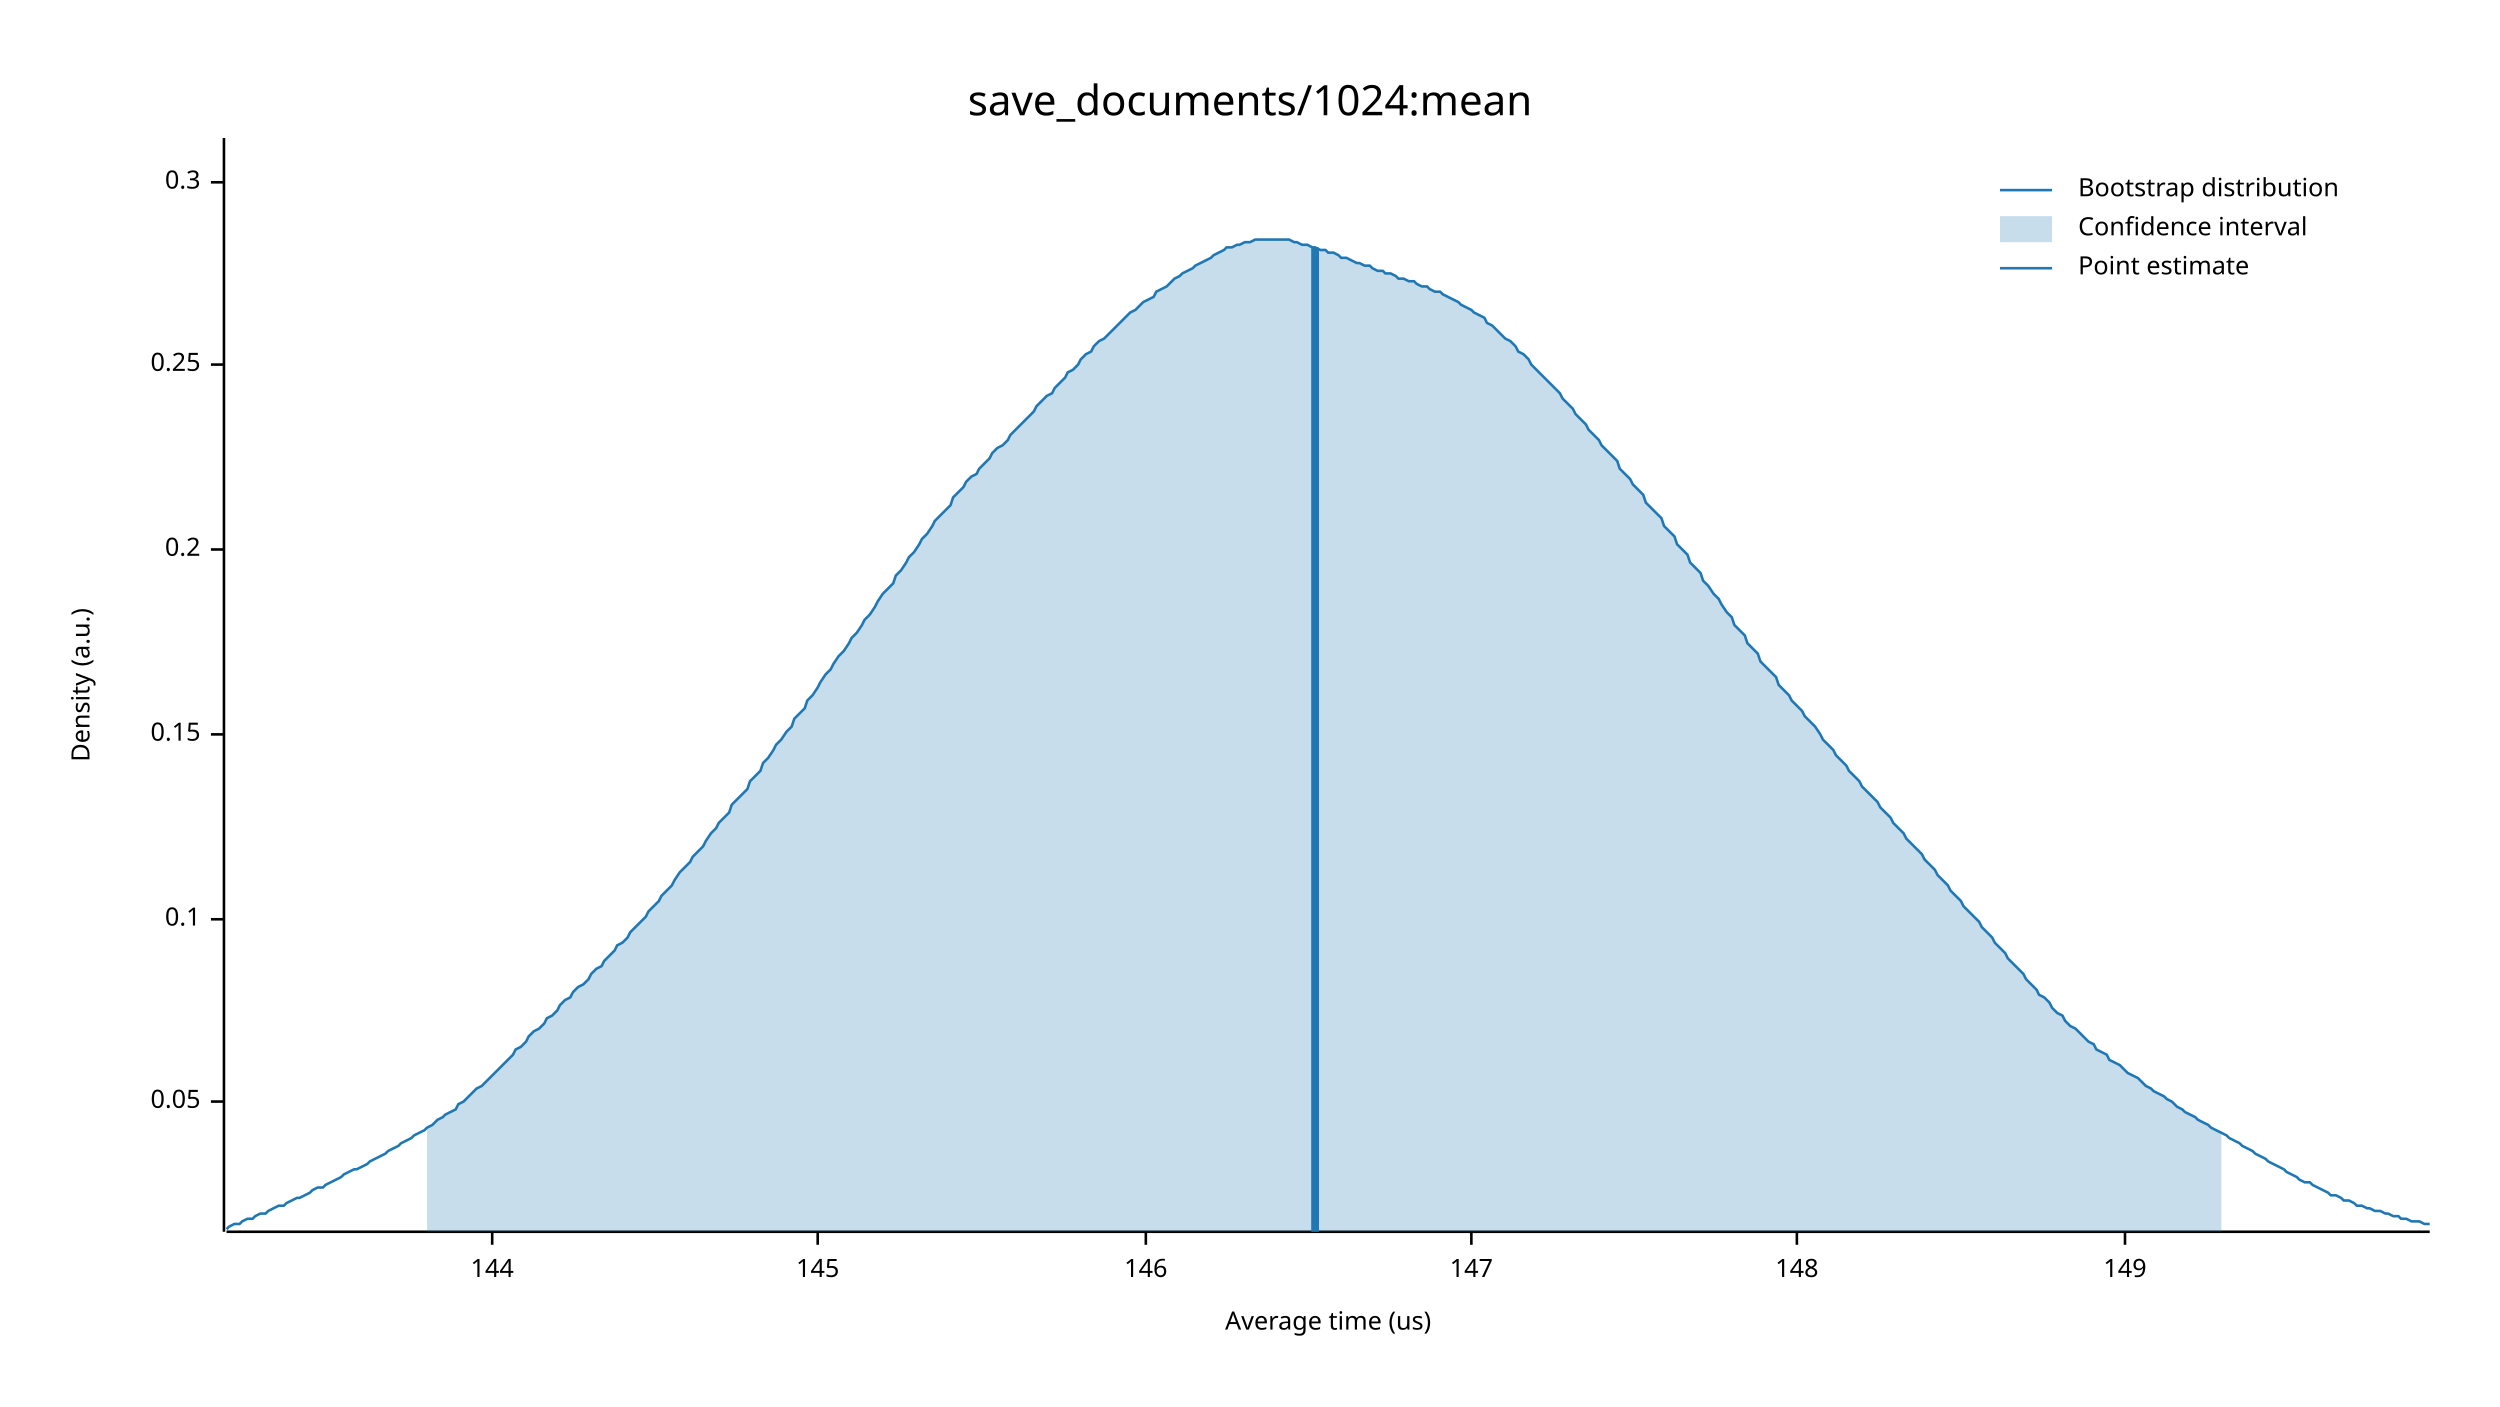
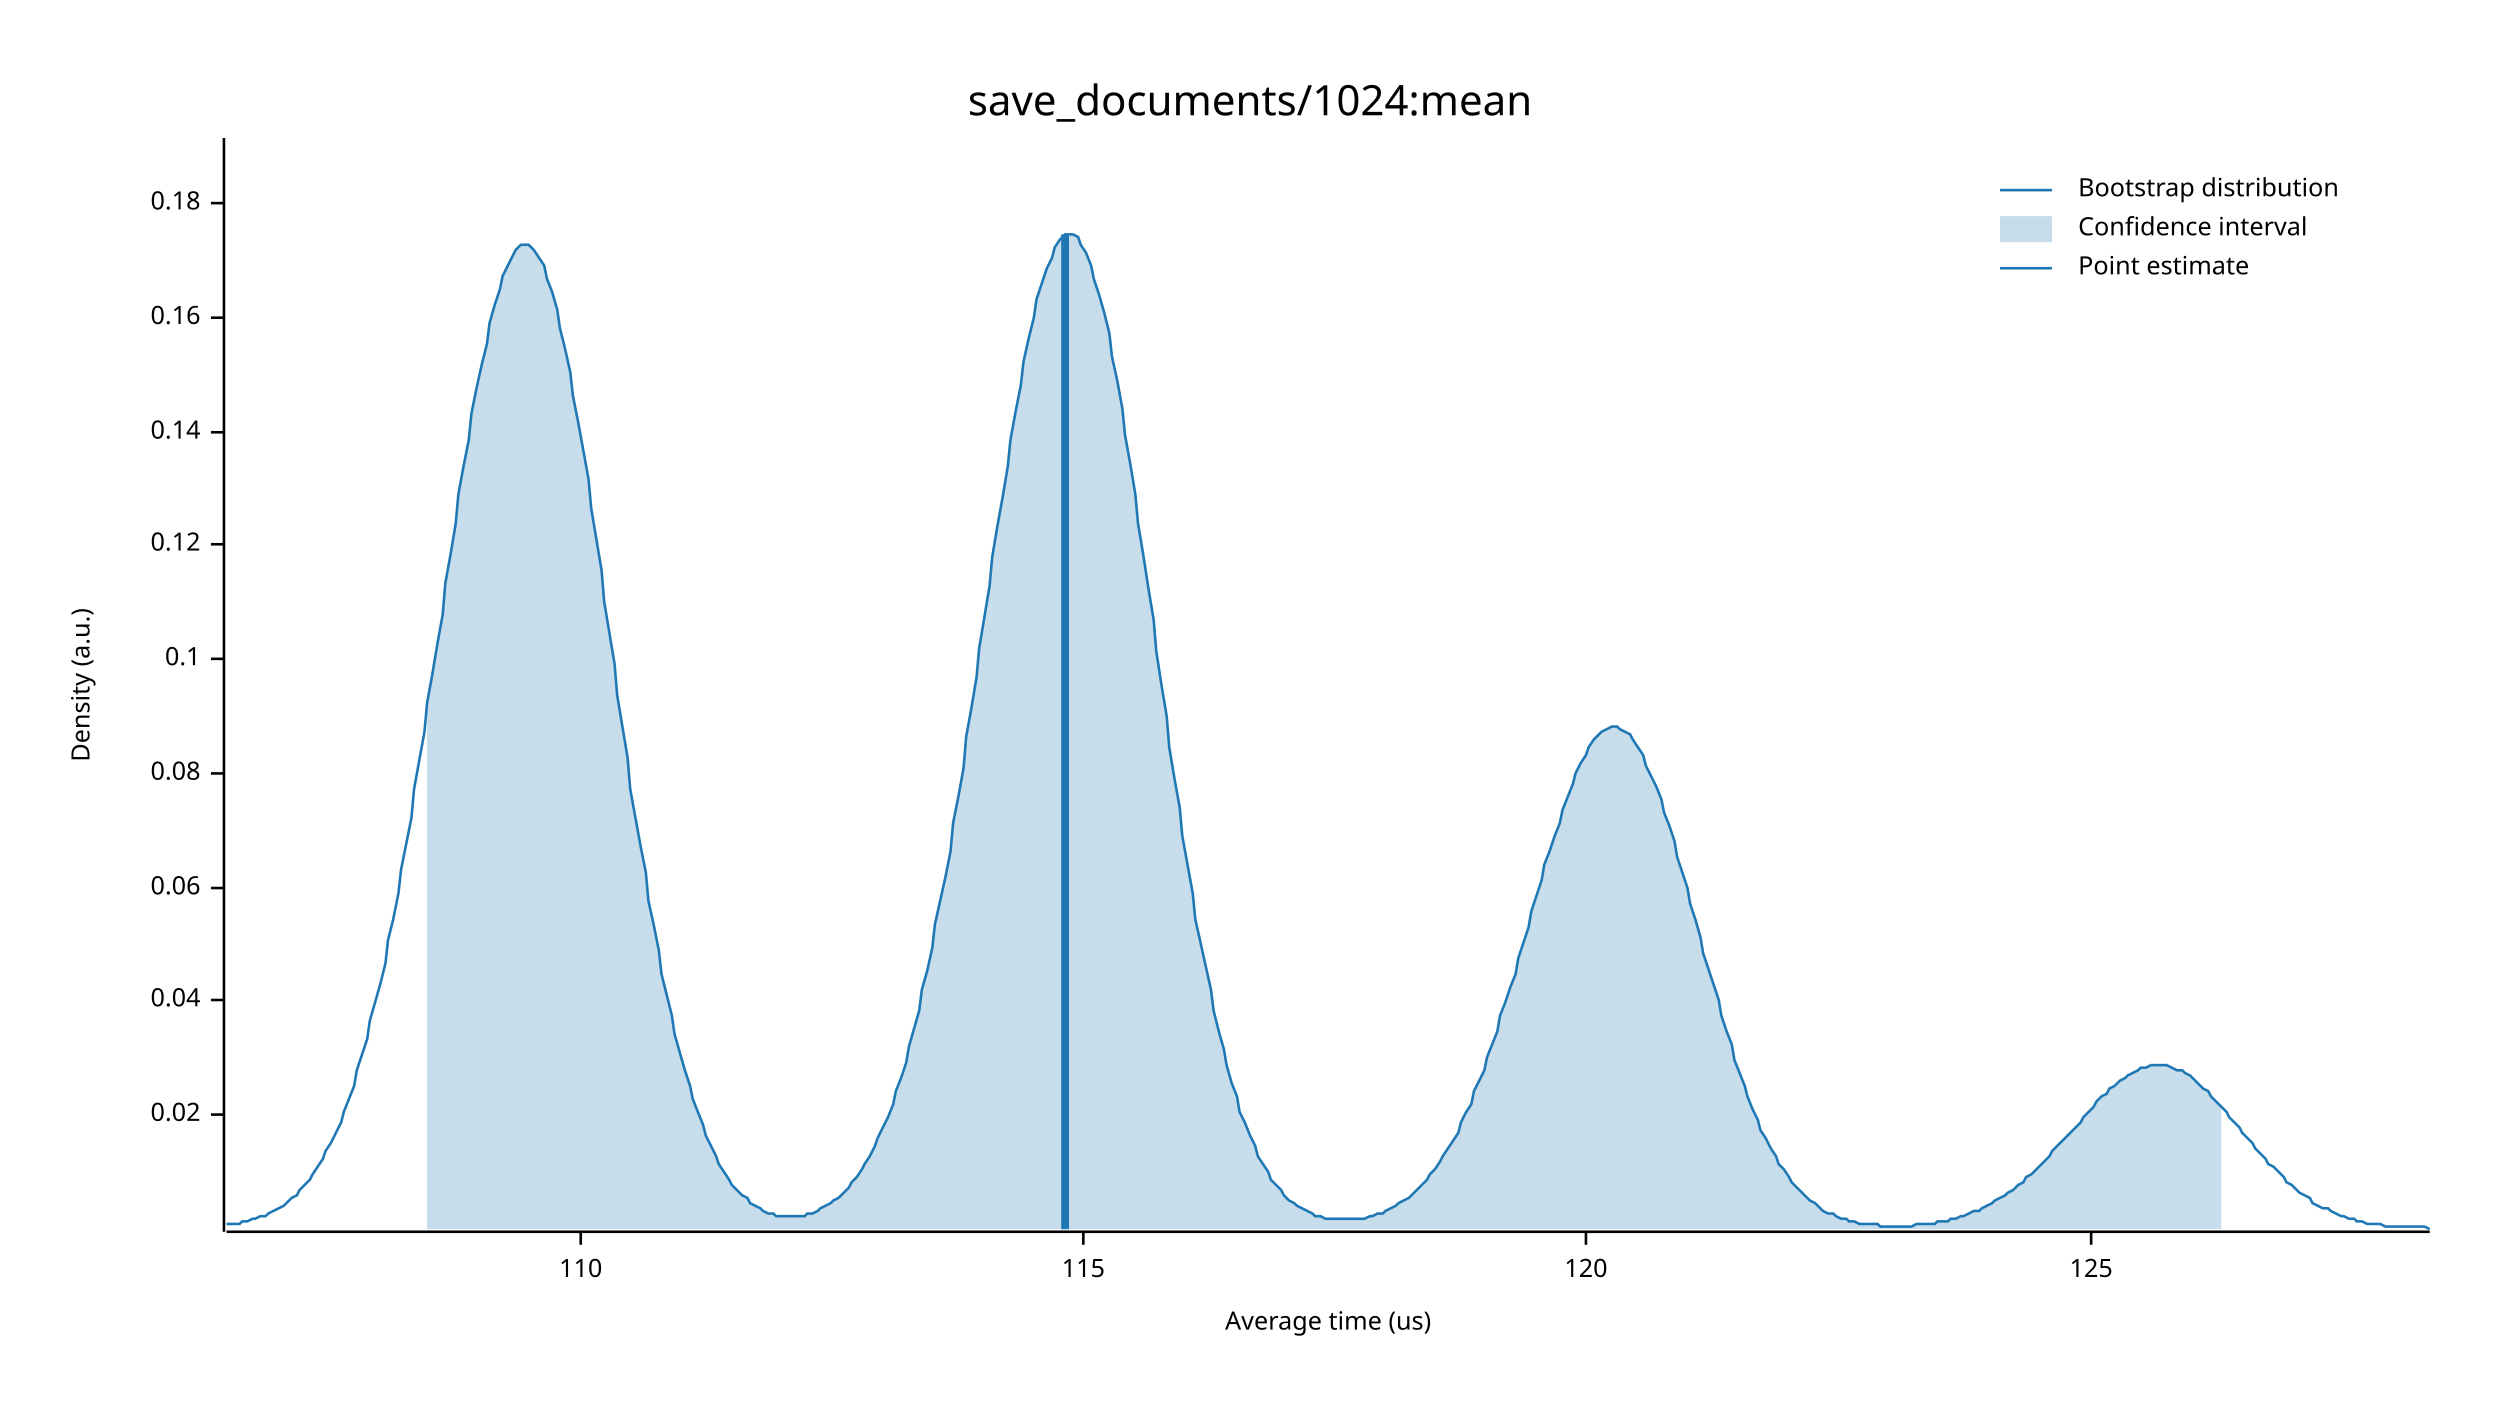
<svg xmlns="http://www.w3.org/2000/svg" width="960" height="540" viewBox="0 0 960 540">
  <text x="480" y="32" dy="0.76em" text-anchor="middle" font-family="sans-serif" font-size="16.129" opacity="1" fill="#000000">
save_documents/1024:mean
</text>
  <text x="27" y="263" dy="0.76em" text-anchor="middle" font-family="sans-serif" font-size="9.677" opacity="1" fill="#000000" transform="rotate(270, 27, 263)">
Density (a.u.)
</text>
  <text x="510" y="513" dy="-0.5ex" text-anchor="middle" font-family="sans-serif" font-size="9.677" opacity="1" fill="#000000">
Average time (us)
</text>
  <polyline fill="none" opacity="1" stroke="#000000" stroke-width="1" points="86,53 86,473 " />
-   <text x="77" y="423" dy="0.5ex" text-anchor="end" font-family="sans-serif" font-size="9.677" opacity="1" fill="#000000">
- 0.05
+   <text x="77" y="428" dy="0.5ex" text-anchor="end" font-family="sans-serif" font-size="9.677" opacity="1" fill="#000000">
+ 0.02
</text>
-   <polyline fill="none" opacity="1" stroke="#000000" stroke-width="1" points="81,423 86,423 " />
-   <text x="77" y="353" dy="0.5ex" text-anchor="end" font-family="sans-serif" font-size="9.677" opacity="1" fill="#000000">
+   <polyline fill="none" opacity="1" stroke="#000000" stroke-width="1" points="81,428 86,428 " />
+   <text x="77" y="384" dy="0.5ex" text-anchor="end" font-family="sans-serif" font-size="9.677" opacity="1" fill="#000000">
+ 0.04
+ </text>
+   <polyline fill="none" opacity="1" stroke="#000000" stroke-width="1" points="81,384 86,384 " />
+   <text x="77" y="341" dy="0.5ex" text-anchor="end" font-family="sans-serif" font-size="9.677" opacity="1" fill="#000000">
+ 0.06
+ </text>
+   <polyline fill="none" opacity="1" stroke="#000000" stroke-width="1" points="81,341 86,341 " />
+   <text x="77" y="297" dy="0.5ex" text-anchor="end" font-family="sans-serif" font-size="9.677" opacity="1" fill="#000000">
+ 0.08
+ </text>
+   <polyline fill="none" opacity="1" stroke="#000000" stroke-width="1" points="81,297 86,297 " />
+   <text x="77" y="253" dy="0.5ex" text-anchor="end" font-family="sans-serif" font-size="9.677" opacity="1" fill="#000000">
0.1
</text>
-   <polyline fill="none" opacity="1" stroke="#000000" stroke-width="1" points="81,353 86,353 " />
-   <text x="77" y="282" dy="0.5ex" text-anchor="end" font-family="sans-serif" font-size="9.677" opacity="1" fill="#000000">
- 0.15
+   <polyline fill="none" opacity="1" stroke="#000000" stroke-width="1" points="81,253 86,253 " />
+   <text x="77" y="209" dy="0.5ex" text-anchor="end" font-family="sans-serif" font-size="9.677" opacity="1" fill="#000000">
+ 0.12
</text>
-   <polyline fill="none" opacity="1" stroke="#000000" stroke-width="1" points="81,282 86,282 " />
-   <text x="77" y="211" dy="0.5ex" text-anchor="end" font-family="sans-serif" font-size="9.677" opacity="1" fill="#000000">
- 0.2
+   <polyline fill="none" opacity="1" stroke="#000000" stroke-width="1" points="81,209 86,209 " />
+   <text x="77" y="166" dy="0.5ex" text-anchor="end" font-family="sans-serif" font-size="9.677" opacity="1" fill="#000000">
+ 0.14
</text>
-   <polyline fill="none" opacity="1" stroke="#000000" stroke-width="1" points="81,211 86,211 " />
-   <text x="77" y="140" dy="0.5ex" text-anchor="end" font-family="sans-serif" font-size="9.677" opacity="1" fill="#000000">
- 0.25
+   <polyline fill="none" opacity="1" stroke="#000000" stroke-width="1" points="81,166 86,166 " />
+   <text x="77" y="122" dy="0.5ex" text-anchor="end" font-family="sans-serif" font-size="9.677" opacity="1" fill="#000000">
+ 0.16
</text>
-   <polyline fill="none" opacity="1" stroke="#000000" stroke-width="1" points="81,140 86,140 " />
-   <text x="77" y="70" dy="0.5ex" text-anchor="end" font-family="sans-serif" font-size="9.677" opacity="1" fill="#000000">
- 0.3
+   <polyline fill="none" opacity="1" stroke="#000000" stroke-width="1" points="81,122 86,122 " />
+   <text x="77" y="78" dy="0.5ex" text-anchor="end" font-family="sans-serif" font-size="9.677" opacity="1" fill="#000000">
+ 0.18
</text>
-   <polyline fill="none" opacity="1" stroke="#000000" stroke-width="1" points="81,70 86,70 " />
+   <polyline fill="none" opacity="1" stroke="#000000" stroke-width="1" points="81,78 86,78 " />
  <polyline fill="none" opacity="1" stroke="#000000" stroke-width="1" points="87,473 933,473 " />
-   <text x="189" y="483" dy="0.76em" text-anchor="middle" font-family="sans-serif" font-size="9.677" opacity="1" fill="#000000">
- 144
+   <text x="223" y="483" dy="0.76em" text-anchor="middle" font-family="sans-serif" font-size="9.677" opacity="1" fill="#000000">
+ 110
</text>
-   <polyline fill="none" opacity="1" stroke="#000000" stroke-width="1" points="189,473 189,478 " />
-   <text x="314" y="483" dy="0.76em" text-anchor="middle" font-family="sans-serif" font-size="9.677" opacity="1" fill="#000000">
- 145
+   <polyline fill="none" opacity="1" stroke="#000000" stroke-width="1" points="223,473 223,478 " />
+   <text x="416" y="483" dy="0.76em" text-anchor="middle" font-family="sans-serif" font-size="9.677" opacity="1" fill="#000000">
+ 115
</text>
-   <polyline fill="none" opacity="1" stroke="#000000" stroke-width="1" points="314,473 314,478 " />
-   <text x="440" y="483" dy="0.76em" text-anchor="middle" font-family="sans-serif" font-size="9.677" opacity="1" fill="#000000">
- 146
+   <polyline fill="none" opacity="1" stroke="#000000" stroke-width="1" points="416,473 416,478 " />
+   <text x="609" y="483" dy="0.76em" text-anchor="middle" font-family="sans-serif" font-size="9.677" opacity="1" fill="#000000">
+ 120
</text>
-   <polyline fill="none" opacity="1" stroke="#000000" stroke-width="1" points="440,473 440,478 " />
-   <text x="565" y="483" dy="0.76em" text-anchor="middle" font-family="sans-serif" font-size="9.677" opacity="1" fill="#000000">
- 147
+   <polyline fill="none" opacity="1" stroke="#000000" stroke-width="1" points="609,473 609,478 " />
+   <text x="803" y="483" dy="0.76em" text-anchor="middle" font-family="sans-serif" font-size="9.677" opacity="1" fill="#000000">
+ 125
</text>
-   <polyline fill="none" opacity="1" stroke="#000000" stroke-width="1" points="565,473 565,478 " />
-   <text x="690" y="483" dy="0.76em" text-anchor="middle" font-family="sans-serif" font-size="9.677" opacity="1" fill="#000000">
- 148
- </text>
-   <polyline fill="none" opacity="1" stroke="#000000" stroke-width="1" points="690,473 690,478 " />
-   <text x="816" y="483" dy="0.76em" text-anchor="middle" font-family="sans-serif" font-size="9.677" opacity="1" fill="#000000">
- 149
- </text>
-   <polyline fill="none" opacity="1" stroke="#000000" stroke-width="1" points="816,473 816,478 " />
-   <polyline fill="none" opacity="1" stroke="#1F78B4" stroke-width="1" points="87,472 88,471 90,470 92,470 93,469 95,468 97,468 98,467 100,466 102,466 103,465 105,464 107,463 109,463 110,462 112,461 114,460 115,460 117,459 119,458 120,457 122,456 124,456 125,455 127,454 129,453 131,452 132,451 134,450 136,449 137,449 139,448 141,447 142,446 144,445 146,444 148,443 149,442 151,441 153,440 154,439 156,438 158,437 159,436 161,435 163,434 164,433 166,432 168,430 170,429 171,428 173,427 175,426 176,424 178,423 180,421 181,420 183,418 185,417 187,415 188,414 190,412 192,410 193,409 195,407 197,405 198,403 200,402 202,400 203,398 205,396 207,395 209,393 210,391 212,390 214,388 215,386 217,384 219,383 220,381 222,379 224,378 226,376 227,374 229,372 231,371 232,369 234,367 236,365 237,363 239,362 241,360 242,358 244,356 246,354 248,352 249,350 251,348 253,346 254,344 256,342 258,340 259,338 261,335 263,333 265,331 266,329 268,327 270,325 271,323 273,320 275,318 276,316 278,314 280,312 281,309 283,307 285,305 287,303 288,300 290,298 292,296 293,293 295,291 297,288 298,286 300,284 302,281 304,279 305,276 307,274 309,272 310,269 312,267 314,264 315,262 317,259 319,257 320,255 322,252 324,250 326,247 327,245 329,243 331,240 332,238 334,236 336,233 337,231 339,228 341,226 343,224 344,221 346,219 348,216 349,214 351,212 353,209 354,207 356,205 358,202 359,200 361,198 363,196 365,194 366,191 368,189 370,187 371,185 373,183 375,182 376,180 378,178 380,176 381,174 383,172 385,171 387,169 388,167 390,165 392,163 393,162 395,160 397,158 398,156 400,154 402,152 404,151 405,149 407,147 409,145 410,143 412,142 414,140 415,138 417,136 419,135 420,133 422,131 424,130 426,128 427,127 429,125 431,123 432,122 434,120 436,119 437,118 439,116 441,115 443,114 444,112 446,111 448,110 449,109 451,107 453,106 454,105 456,104 458,103 459,102 461,101 463,100 465,99 466,98 468,97 470,96 471,95 473,95 475,94 476,94 478,93 480,93 482,92 483,92 485,92 487,92 488,92 490,92 492,92 493,92 495,92 497,93 498,93 500,94 502,94 504,95 505,95 507,96 509,96 510,97 512,97 514,98 515,99 517,99 519,100 521,101 522,101 524,102 526,102 527,103 529,104 531,104 532,105 534,105 536,106 537,107 539,107 541,108 543,108 544,109 546,110 548,110 549,111 551,112 553,112 554,113 556,114 558,115 560,116 561,117 563,118 565,119 566,120 568,121 570,122 571,124 573,125 575,127 576,128 578,130 580,131 582,133 583,135 585,136 587,138 588,140 590,142 592,144 593,145 595,147 597,149 599,151 600,153 602,155 604,157 605,159 607,161 609,163 610,165 612,167 614,169 615,171 617,173 619,175 621,177 622,180 624,182 626,184 627,186 629,188 631,190 632,193 634,195 636,197 638,199 639,202 641,204 643,206 644,209 646,211 648,213 649,216 651,218 653,220 654,223 656,225 658,228 660,230 661,232 663,235 665,237 666,240 668,242 670,244 671,247 673,249 675,251 676,254 678,256 680,258 682,260 683,263 685,265 687,267 688,269 690,271 692,273 693,275 695,277 697,279 699,282 700,284 702,286 704,288 705,290 707,292 709,294 710,296 712,298 714,300 715,302 717,304 719,306 721,308 722,310 724,312 726,314 727,316 729,318 731,320 732,322 734,324 736,326 738,328 739,330 741,332 743,334 744,336 746,338 748,340 749,342 751,344 753,346 754,348 756,350 758,352 760,354 761,356 763,358 765,360 766,362 768,364 770,366 771,368 773,370 775,372 777,374 778,376 780,378 782,380 783,382 785,383 787,385 788,387 790,389 792,390 793,392 795,394 797,395 799,397 800,398 802,400 804,401 805,403 807,404 809,405 810,407 812,408 814,409 816,411 817,412 819,413 821,414 822,415 824,417 826,418 827,419 829,420 831,421 832,422 834,423 836,425 838,426 839,427 841,428 843,429 844,430 846,431 848,432 849,433 851,434 853,435 855,436 856,437 858,438 860,439 861,440 863,441 865,442 866,443 868,444 870,445 871,446 873,447 875,448 877,449 878,450 880,451 882,452 883,453 885,454 887,454 888,455 890,456 892,457 894,458 895,459 897,459 899,460 900,461 902,461 904,462 905,463 907,463 909,464 910,464 912,465 914,465 916,466 917,466 919,467 921,467 922,468 924,468 926,469 927,469 929,469 931,470 933,470 " />
-   <polygon opacity="0.25" fill="#1F78B4" points="164,433 166,432 168,430 170,429 171,428 173,427 175,426 176,424 178,423 180,421 181,420 183,418 185,417 187,415 188,414 190,412 192,410 193,409 195,407 197,405 198,403 200,402 202,400 203,398 205,396 207,395 209,393 210,391 212,390 214,388 215,386 217,384 219,383 220,381 222,379 224,378 226,376 227,374 229,372 231,371 232,369 234,367 236,365 237,363 239,362 241,360 242,358 244,356 246,354 248,352 249,350 251,348 253,346 254,344 256,342 258,340 259,338 261,335 263,333 265,331 266,329 268,327 270,325 271,323 273,320 275,318 276,316 278,314 280,312 281,309 283,307 285,305 287,303 288,300 290,298 292,296 293,293 295,291 297,288 298,286 300,284 302,281 304,279 305,276 307,274 309,272 310,269 312,267 314,264 315,262 317,259 319,257 320,255 322,252 324,250 326,247 327,245 329,243 331,240 332,238 334,236 336,233 337,231 339,228 341,226 343,224 344,221 346,219 348,216 349,214 351,212 353,209 354,207 356,205 358,202 359,200 361,198 363,196 365,194 366,191 368,189 370,187 371,185 373,183 375,182 376,180 378,178 380,176 381,174 383,172 385,171 387,169 388,167 390,165 392,163 393,162 395,160 397,158 398,156 400,154 402,152 404,151 405,149 407,147 409,145 410,143 412,142 414,140 415,138 417,136 419,135 420,133 422,131 424,130 426,128 427,127 429,125 431,123 432,122 434,120 436,119 437,118 439,116 441,115 443,114 444,112 446,111 448,110 449,109 451,107 453,106 454,105 456,104 458,103 459,102 461,101 463,100 465,99 466,98 468,97 470,96 471,95 473,95 475,94 476,94 478,93 480,93 482,92 483,92 485,92 487,92 488,92 490,92 492,92 493,92 495,92 497,93 498,93 500,94 502,94 504,95 505,95 507,96 509,96 510,97 512,97 514,98 515,99 517,99 519,100 521,101 522,101 524,102 526,102 527,103 529,104 531,104 532,105 534,105 536,106 537,107 539,107 541,108 543,108 544,109 546,110 548,110 549,111 551,112 553,112 554,113 556,114 558,115 560,116 561,117 563,118 565,119 566,120 568,121 570,122 571,124 573,125 575,127 576,128 578,130 580,131 582,133 583,135 585,136 587,138 588,140 590,142 592,144 593,145 595,147 597,149 599,151 600,153 602,155 604,157 605,159 607,161 609,163 610,165 612,167 614,169 615,171 617,173 619,175 621,177 622,180 624,182 626,184 627,186 629,188 631,190 632,193 634,195 636,197 638,199 639,202 641,204 643,206 644,209 646,211 648,213 649,216 651,218 653,220 654,223 656,225 658,228 660,230 661,232 663,235 665,237 666,240 668,242 670,244 671,247 673,249 675,251 676,254 678,256 680,258 682,260 683,263 685,265 687,267 688,269 690,271 692,273 693,275 695,277 697,279 699,282 700,284 702,286 704,288 705,290 707,292 709,294 710,296 712,298 714,300 715,302 717,304 719,306 721,308 722,310 724,312 726,314 727,316 729,318 731,320 732,322 734,324 736,326 738,328 739,330 741,332 743,334 744,336 746,338 748,340 749,342 751,344 753,346 754,348 756,350 758,352 760,354 761,356 763,358 765,360 766,362 768,364 770,366 771,368 773,370 775,372 777,374 778,376 780,378 782,380 783,382 785,383 787,385 788,387 790,389 792,390 793,392 795,394 797,395 799,397 800,398 802,400 804,401 805,403 807,404 809,405 810,407 812,408 814,409 816,411 817,412 819,413 821,414 822,415 824,417 826,418 827,419 829,420 831,421 832,422 834,423 836,425 838,426 839,427 841,428 843,429 844,430 846,431 848,432 849,433 851,434 853,435 853,473 164,473 " />
-   <polyline fill="none" opacity="1" stroke="#1F78B4" stroke-width="3" points="505,473 505,95 " />
+   <polyline fill="none" opacity="1" stroke="#000000" stroke-width="1" points="803,473 803,478 " />
+   <polyline fill="none" opacity="1" stroke="#1F78B4" stroke-width="1" points="87,470 88,470 90,470 92,470 93,469 95,469 97,468 98,468 100,467 102,467 103,466 105,465 107,464 109,463 110,462 112,460 114,459 115,457 117,455 119,453 120,451 122,448 124,445 125,442 127,439 129,435 131,431 132,427 134,422 136,417 137,411 139,405 141,399 142,392 144,385 146,378 148,370 149,361 151,353 153,343 154,334 156,324 158,314 159,303 161,292 163,281 164,270 166,259 168,247 170,236 171,224 173,213 175,201 176,190 178,179 180,169 181,159 183,149 185,140 187,132 188,124 190,117 192,111 193,106 195,102 197,98 198,96 200,94 202,94 203,94 205,96 207,99 209,102 210,107 212,112 214,119 215,126 217,134 219,143 220,152 222,162 224,173 226,184 227,195 229,207 231,219 232,231 234,243 236,255 237,267 239,279 241,291 242,303 244,314 246,325 248,335 249,346 251,355 253,365 254,374 256,382 258,390 259,397 261,404 263,411 265,417 266,422 268,427 270,432 271,436 273,440 275,444 276,447 278,450 280,453 281,455 283,457 285,459 287,460 288,462 290,463 292,464 293,465 295,466 297,466 298,467 300,467 302,467 304,467 305,467 307,467 309,467 310,466 312,466 314,465 315,464 317,463 319,462 320,461 322,460 324,458 326,456 327,454 329,452 331,449 332,447 334,444 336,440 337,437 339,433 341,429 343,424 344,419 346,414 348,408 349,402 351,395 353,388 354,380 356,373 358,364 359,355 361,346 363,337 365,327 366,316 368,306 370,295 371,283 373,272 375,260 376,249 378,237 380,225 381,214 383,202 385,191 387,179 388,169 390,158 392,148 393,139 395,130 397,122 398,115 400,109 402,103 404,99 405,95 407,92 409,90 410,90 412,90 414,91 415,94 417,97 419,102 420,107 422,113 424,120 426,128 427,137 429,146 431,157 432,167 434,178 436,190 437,201 439,213 441,226 443,238 444,250 446,263 448,275 449,287 451,299 453,310 454,321 456,332 458,343 459,353 461,362 463,371 465,380 466,388 468,396 470,403 471,409 473,416 475,421 476,427 478,431 480,436 482,440 483,444 485,447 487,450 488,453 490,455 492,457 493,459 495,461 497,462 498,463 500,464 502,465 504,466 505,467 507,467 509,468 510,468 512,468 514,468 515,468 517,468 519,468 521,468 522,468 524,468 526,467 527,467 529,466 531,466 532,465 534,464 536,463 537,462 539,461 541,460 543,458 544,457 546,455 548,453 549,451 551,449 553,446 554,444 556,441 558,438 560,435 561,431 563,427 565,424 566,419 568,415 570,411 571,406 573,401 575,396 576,390 578,385 580,379 582,374 583,368 585,362 587,356 588,350 590,344 592,338 593,332 595,327 597,321 599,316 600,311 602,306 604,301 605,297 607,293 609,290 610,287 612,284 614,282 615,281 617,280 619,279 621,279 622,280 624,281 626,282 627,284 629,287 631,290 632,294 634,298 636,302 638,307 639,312 641,317 643,323 644,329 646,335 648,341 649,347 651,353 653,360 654,366 656,372 658,378 660,384 661,390 663,396 665,401 666,407 668,412 670,417 671,421 673,426 675,430 676,434 678,437 680,441 682,444 683,447 685,449 687,452 688,454 690,456 692,458 693,459 695,461 697,462 699,464 700,465 702,466 704,466 705,467 707,468 709,468 710,469 712,469 714,470 715,470 717,470 719,470 721,470 722,471 724,471 726,471 727,471 729,471 731,471 732,471 734,471 736,470 738,470 739,470 741,470 743,470 744,469 746,469 748,469 749,468 751,468 753,467 754,467 756,466 758,465 760,465 761,464 763,463 765,462 766,461 768,460 770,459 771,458 773,457 775,455 777,454 778,452 780,451 782,449 783,448 785,446 787,444 788,442 790,440 792,438 793,437 795,435 797,433 799,431 800,429 802,427 804,425 805,423 807,421 809,420 810,418 812,417 814,415 816,414 817,413 819,412 821,411 822,410 824,410 826,409 827,409 829,409 831,409 832,409 834,410 836,411 838,411 839,412 841,413 843,415 844,416 846,418 848,419 849,421 851,423 853,425 855,427 856,429 858,431 860,433 861,435 863,437 865,439 866,441 868,443 870,445 871,447 873,448 875,450 877,452 878,454 880,455 882,457 883,458 885,459 887,460 888,462 890,463 892,464 894,464 895,465 897,466 899,467 900,467 902,468 904,468 905,469 907,469 909,470 910,470 912,470 914,470 916,471 917,471 919,471 921,471 922,471 924,471 926,471 927,471 929,471 931,471 933,472 " />
+   <polygon opacity="0.25" fill="#1F78B4" points="164,270 166,259 168,247 170,236 171,224 173,213 175,201 176,190 178,179 180,169 181,159 183,149 185,140 187,132 188,124 190,117 192,111 193,106 195,102 197,98 198,96 200,94 202,94 203,94 205,96 207,99 209,102 210,107 212,112 214,119 215,126 217,134 219,143 220,152 222,162 224,173 226,184 227,195 229,207 231,219 232,231 234,243 236,255 237,267 239,279 241,291 242,303 244,314 246,325 248,335 249,346 251,355 253,365 254,374 256,382 258,390 259,397 261,404 263,411 265,417 266,422 268,427 270,432 271,436 273,440 275,444 276,447 278,450 280,453 281,455 283,457 285,459 287,460 288,462 290,463 292,464 293,465 295,466 297,466 298,467 300,467 302,467 304,467 305,467 307,467 309,467 310,466 312,466 314,465 315,464 317,463 319,462 320,461 322,460 324,458 326,456 327,454 329,452 331,449 332,447 334,444 336,440 337,437 339,433 341,429 343,424 344,419 346,414 348,408 349,402 351,395 353,388 354,380 356,373 358,364 359,355 361,346 363,337 365,327 366,316 368,306 370,295 371,283 373,272 375,260 376,249 378,237 380,225 381,214 383,202 385,191 387,179 388,169 390,158 392,148 393,139 395,130 397,122 398,115 400,109 402,103 404,99 405,95 407,92 409,90 410,90 412,90 414,91 415,94 417,97 419,102 420,107 422,113 424,120 426,128 427,137 429,146 431,157 432,167 434,178 436,190 437,201 439,213 441,226 443,238 444,250 446,263 448,275 449,287 451,299 453,310 454,321 456,332 458,343 459,353 461,362 463,371 465,380 466,388 468,396 470,403 471,409 473,416 475,421 476,427 478,431 480,436 482,440 483,444 485,447 487,450 488,453 490,455 492,457 493,459 495,461 497,462 498,463 500,464 502,465 504,466 505,467 507,467 509,468 510,468 512,468 514,468 515,468 517,468 519,468 521,468 522,468 524,468 526,467 527,467 529,466 531,466 532,465 534,464 536,463 537,462 539,461 541,460 543,458 544,457 546,455 548,453 549,451 551,449 553,446 554,444 556,441 558,438 560,435 561,431 563,427 565,424 566,419 568,415 570,411 571,406 573,401 575,396 576,390 578,385 580,379 582,374 583,368 585,362 587,356 588,350 590,344 592,338 593,332 595,327 597,321 599,316 600,311 602,306 604,301 605,297 607,293 609,290 610,287 612,284 614,282 615,281 617,280 619,279 621,279 622,280 624,281 626,282 627,284 629,287 631,290 632,294 634,298 636,302 638,307 639,312 641,317 643,323 644,329 646,335 648,341 649,347 651,353 653,360 654,366 656,372 658,378 660,384 661,390 663,396 665,401 666,407 668,412 670,417 671,421 673,426 675,430 676,434 678,437 680,441 682,444 683,447 685,449 687,452 688,454 690,456 692,458 693,459 695,461 697,462 699,464 700,465 702,466 704,466 705,467 707,468 709,468 710,469 712,469 714,470 715,470 717,470 719,470 721,470 722,471 724,471 726,471 727,471 729,471 731,471 732,471 734,471 736,470 738,470 739,470 741,470 743,470 744,469 746,469 748,469 749,468 751,468 753,467 754,467 756,466 758,465 760,465 761,464 763,463 765,462 766,461 768,460 770,459 771,458 773,457 775,455 777,454 778,452 780,451 782,449 783,448 785,446 787,444 788,442 790,440 792,438 793,437 795,435 797,433 799,431 800,429 802,427 804,425 805,423 807,421 809,420 810,418 812,417 814,415 816,414 817,413 819,412 821,411 822,410 824,410 826,409 827,409 829,409 831,409 832,409 834,410 836,411 838,411 839,412 841,413 843,415 844,416 846,418 848,419 849,421 851,423 853,425 853,472 164,472 " />
+   <polyline fill="none" opacity="1" stroke="#1F78B4" stroke-width="3" points="409,472 409,90 " />
  <text x="798" y="68" dy="0.76em" text-anchor="start" font-family="sans-serif" font-size="9.677" opacity="1" fill="#000000">
Bootstrap distribution
</text>
  <text x="798" y="83" dy="0.76em" text-anchor="start" font-family="sans-serif" font-size="9.677" opacity="1" fill="#000000">
Confidence interval
</text>
  <text x="798" y="98" dy="0.76em" text-anchor="start" font-family="sans-serif" font-size="9.677" opacity="1" fill="#000000">
Point estimate
</text>
  <polyline fill="none" opacity="1" stroke="#1F78B4" stroke-width="1" points="768,73 788,73 " />
  <rect x="768" y="83" width="20" height="10" opacity="0.25" fill="#1F78B4" stroke="none" />
  <polyline fill="none" opacity="1" stroke="#1F78B4" stroke-width="1" points="768,103 788,103 " />
</svg>
